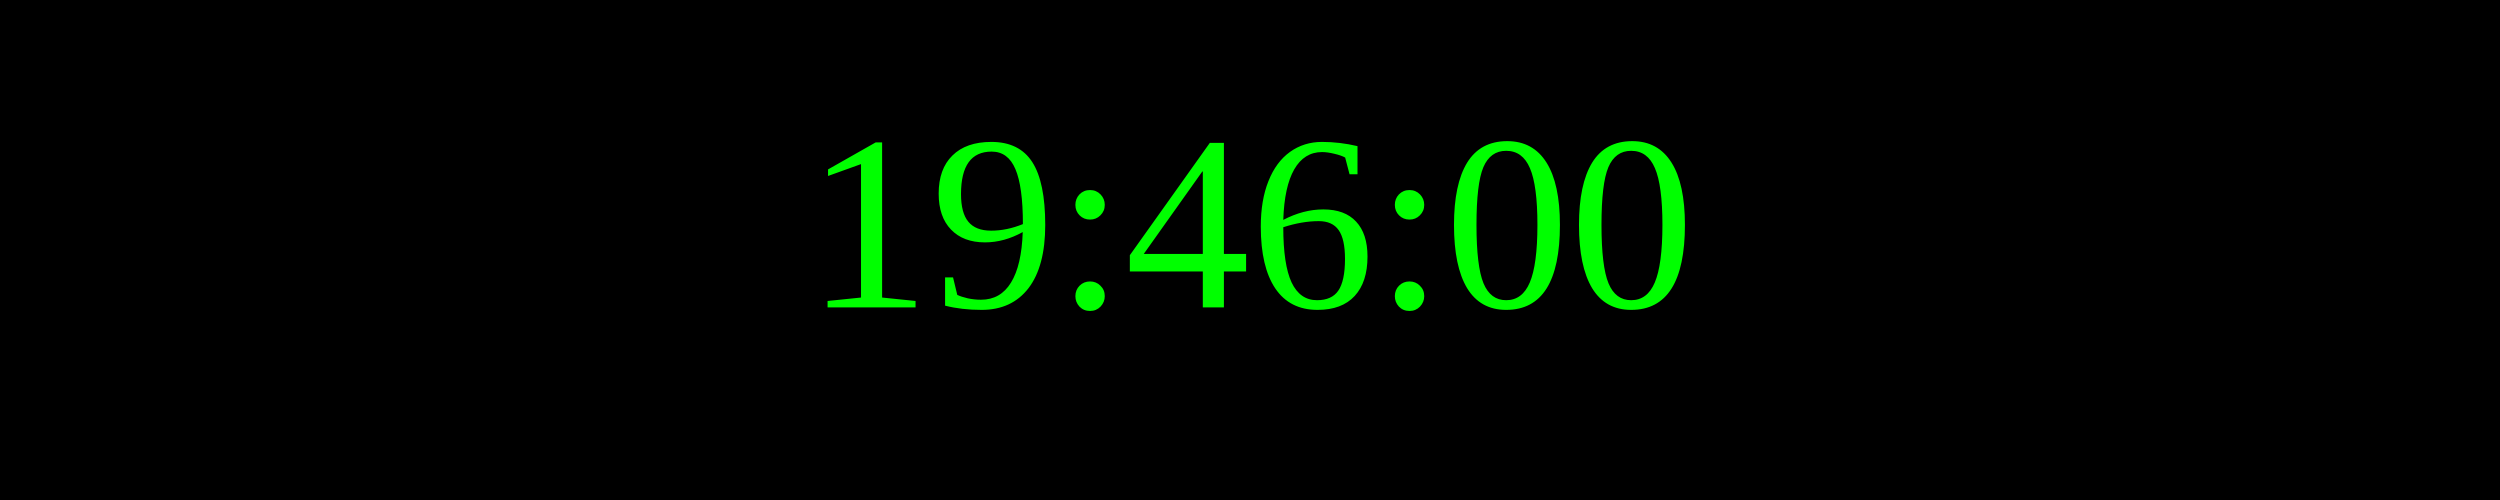
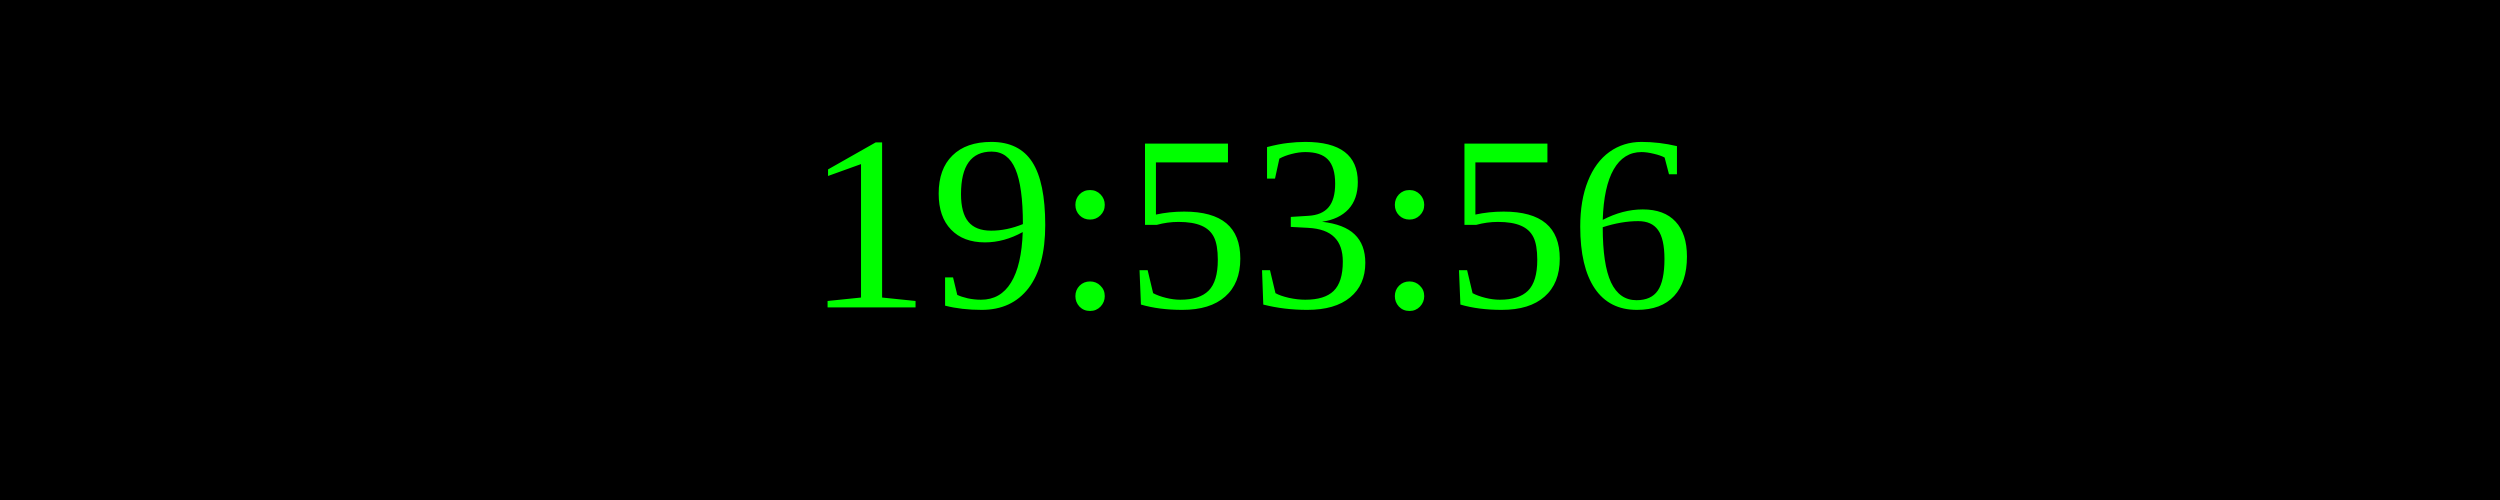
<svg xmlns="http://www.w3.org/2000/svg" width="250" height="50">
  <rect width="100%" height="100%" fill="black" />
  <text x="50%" y="50%" font-size="25" fill="lime" text-anchor="middle" dominant-baseline="middle">
- 19:46:00
+ 19:53:56
</text>
</svg>
